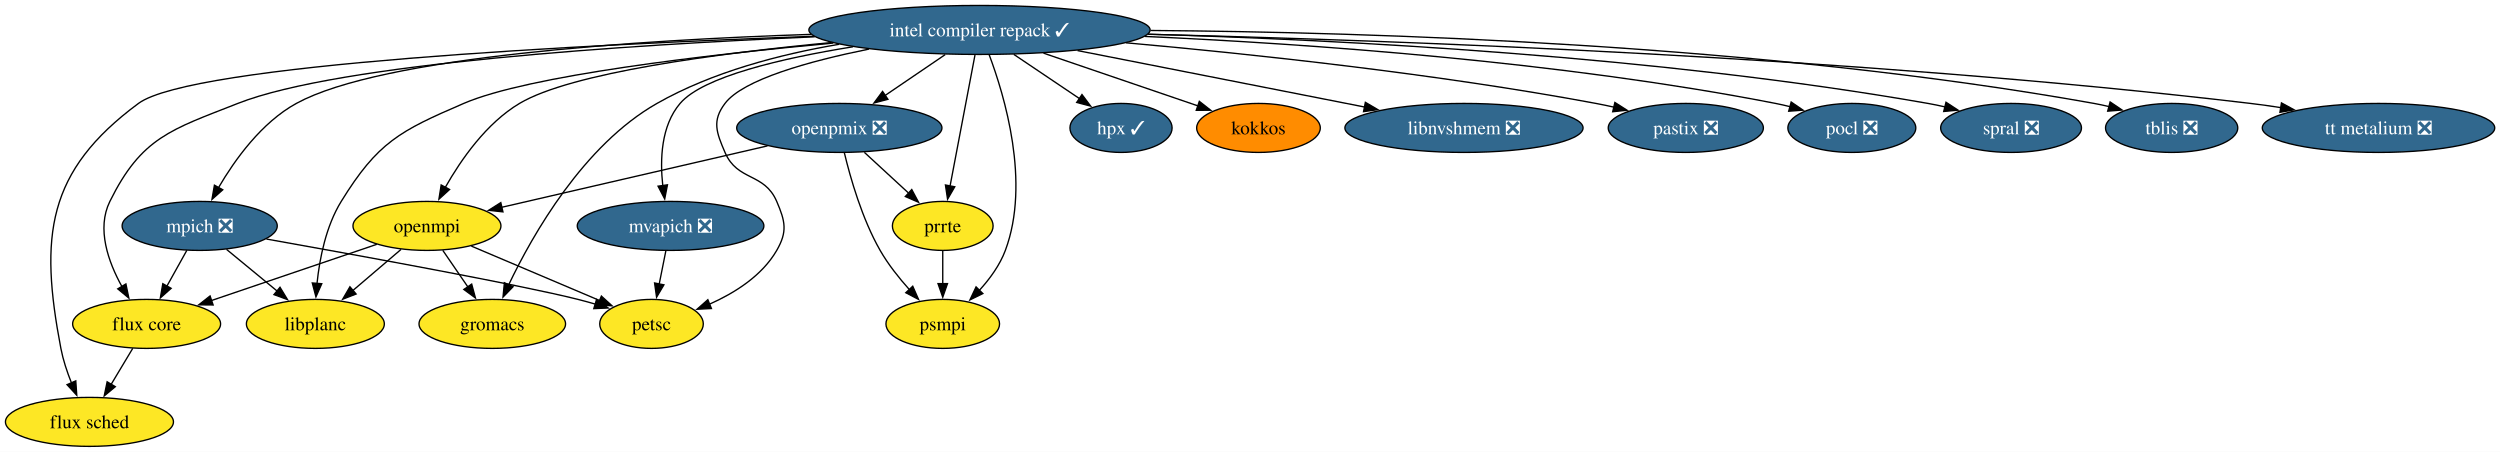
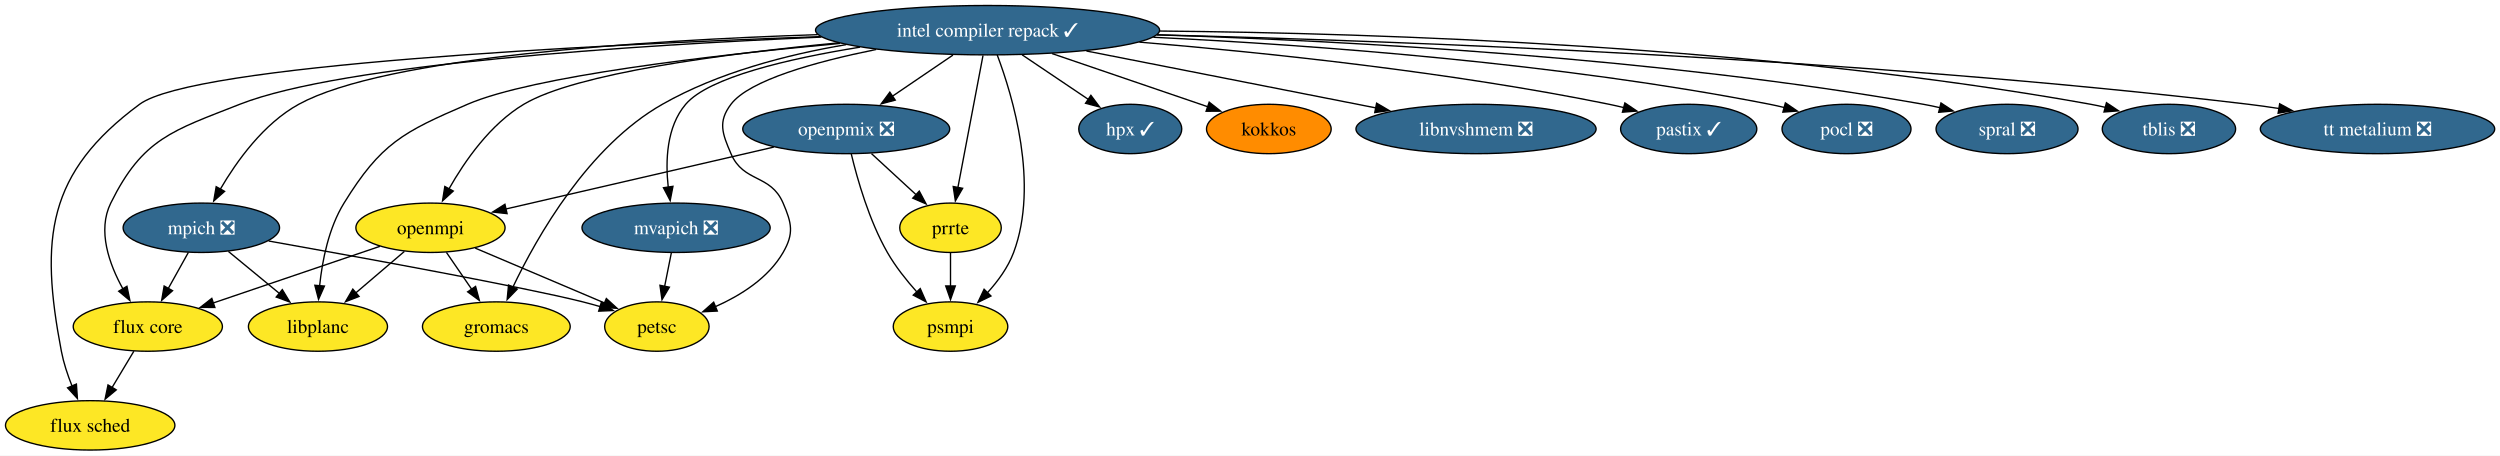
- <svg xmlns="http://www.w3.org/2000/svg" xmlns:xlink="http://www.w3.org/1999/xlink" width="1837pt" height="332pt" viewBox="0.00 0.00 1837.00 332.00">
+ <svg xmlns="http://www.w3.org/2000/svg" xmlns:xlink="http://www.w3.org/1999/xlink" width="1822pt" height="332pt" viewBox="0.00 0.00 1822.00 332.00">
  <g id="graph0" class="graph" transform="scale(1 1) rotate(0) translate(4 328)">
-     <polygon fill="white" stroke="none" points="-4,4 -4,-328 1833.14,-328 1833.14,4 -4,4" />
+     <polygon fill="white" stroke="none" points="-4,4 -4,-328 1818.14,-328 1818.14,4 -4,4" />
    <g id="node1" class="node">
      <g id="a_node1">
        <a xlink:href="https://github.com/conda-forge/flux-core-feedstock" xlink:title="flux core">
          <ellipse fill="#fde725" stroke="black" cx="103.73" cy="-90" rx="54.36" ry="18" />
          <text xml:space="preserve" text-anchor="middle" x="103.73" y="-85.33" font-family="Times,serif" font-size="14.00">flux core</text>
        </a>
      </g>
    </g>
    <g id="node2" class="node">
      <g id="a_node2">
        <a xlink:href="https://github.com/conda-forge/flux-sched-feedstock" xlink:title="flux sched">
          <ellipse fill="#fde725" stroke="black" cx="61.73" cy="-18" rx="61.73" ry="18" />
          <text xml:space="preserve" text-anchor="middle" x="61.73" y="-13.32" font-family="Times,serif" font-size="14.00">flux sched</text>
        </a>
      </g>
    </g>
    <g id="edge1" class="edge">
      <path fill="none" stroke="black" d="M93.56,-72.05C88.77,-64.06 82.93,-54.33 77.57,-45.4" />
      <polygon fill="black" stroke="black" points="80.73,-43.86 72.58,-37.09 74.73,-47.46 80.73,-43.86" />
    </g>
    <g id="node3" class="node">
      <g id="a_node3">
        <a xlink:href="https://github.com/conda-forge/gromacs-feedstock" xlink:title="gromacs">
          <ellipse fill="#fde725" stroke="black" cx="357.73" cy="-90" rx="53.84" ry="18" />
          <text xml:space="preserve" text-anchor="middle" x="357.73" y="-85.33" font-family="Times,serif" font-size="14.00">gromacs</text>
        </a>
      </g>
    </g>
    <g id="node4" class="node">
      <g id="a_node4">
        <a xlink:href="https://github.com/conda-forge/hpx-feedstock/pull/70" xlink:title="hpx ✓">
          <ellipse fill="#31688e" stroke="black" cx="819.73" cy="-234" rx="37.53" ry="18" />
          <text xml:space="preserve" text-anchor="middle" x="819.73" y="-229.32" font-family="Times,serif" font-size="14.00" fill="white">hpx ✓</text>
        </a>
      </g>
    </g>
    <g id="node5" class="node">
      <g id="a_node5">
        <a xlink:href="https://github.com/conda-forge/intel-compiler-repack-feedstock/pull/100" xlink:title="intel compiler repack ✓">
          <ellipse fill="#31688e" stroke="black" cx="715.73" cy="-306" rx="125.39" ry="18" />
          <text xml:space="preserve" text-anchor="middle" x="715.73" y="-301.32" font-family="Times,serif" font-size="14.00" fill="white">intel compiler repack ✓</text>
        </a>
      </g>
    </g>
    <g id="edge2" class="edge">
      <path fill="none" stroke="black" d="M594.67,-300.96C458.1,-295.05 245.3,-281.38 170.73,-252 121.77,-232.71 100.03,-227.19 76.73,-180 66.83,-159.94 75.55,-135.52 85.65,-117.33" />
      <polygon fill="black" stroke="black" points="88.51,-119.36 90.67,-108.98 82.52,-115.75 88.51,-119.36" />
    </g>
    <g id="edge3" class="edge">
      <path fill="none" stroke="black" d="M593.92,-301.34C425.19,-295.25 136.61,-280.75 97.73,-252 30.26,-202.11 25,-154.43 40.73,-72 42.34,-63.54 45.29,-54.71 48.47,-46.74" />
      <polygon fill="black" stroke="black" points="51.68,-48.13 52.41,-37.56 45.25,-45.36 51.68,-48.13" />
    </g>
    <g id="edge4" class="edge">
      <path fill="none" stroke="black" d="M612.62,-295.46C569.15,-288.11 519.32,-275.08 478.73,-252 424.78,-221.33 387.48,-155.8 369.67,-118.49" />
      <polygon fill="black" stroke="black" points="372.98,-117.31 365.61,-109.7 366.63,-120.25 372.98,-117.31" />
    </g>
    <g id="edge5" class="edge">
      <path fill="none" stroke="black" d="M740.91,-288.05C755.54,-278.2 774.08,-265.72 789.5,-255.34" />
      <polygon fill="black" stroke="black" points="791.04,-258.53 797.39,-250.04 787.14,-252.72 791.04,-258.53" />
    </g>
    <g id="node6" class="node">
      <g id="a_node6">
        <a xlink:href="https://github.com/conda-forge/kokkos-feedstock" xlink:title="kokkos">
          <ellipse fill="#ff8c00" stroke="black" cx="920.73" cy="-234" rx="45.42" ry="18" />
          <text xml:space="preserve" text-anchor="middle" x="920.73" y="-229.32" font-family="Times,serif" font-size="14.00">kokkos</text>
        </a>
      </g>
    </g>
    <g id="edge6" class="edge">
      <path fill="none" stroke="black" d="M762.76,-288.94C796.85,-277.3 842.66,-261.66 876.17,-250.22" />
      <polygon fill="black" stroke="black" points="877.26,-253.54 885.59,-247 875,-246.92 877.26,-253.54" />
    </g>
    <g id="node7" class="node">
      <g id="a_node7">
        <a xlink:href="https://github.com/conda-forge/libnvshmem-feedstock/pull/46" xlink:title="libnvshmem ❎">
          <ellipse fill="#31688e" stroke="black" cx="1071.73" cy="-234" rx="87.51" ry="18" />
          <text xml:space="preserve" text-anchor="middle" x="1071.73" y="-229.32" font-family="Times,serif" font-size="14.00" fill="white">libnvshmem ❎</text>
        </a>
      </g>
    </g>
    <g id="edge7" class="edge">
      <path fill="none" stroke="black" d="M787.77,-290.83C849.17,-278.76 937.01,-261.49 998.69,-249.36" />
      <polygon fill="black" stroke="black" points="999.27,-252.82 1008.41,-247.45 997.92,-245.95 999.27,-252.82" />
    </g>
    <g id="node8" class="node">
      <g id="a_node8">
        <a xlink:href="https://github.com/conda-forge/libplanc-feedstock" xlink:title="libplanc">
          <ellipse fill="#fde725" stroke="black" cx="227.73" cy="-90" rx="50.68" ry="18" />
          <text xml:space="preserve" text-anchor="middle" x="227.73" y="-85.33" font-family="Times,serif" font-size="14.00">libplanc</text>
        </a>
      </g>
    </g>
    <g id="edge8" class="edge">
      <path fill="none" stroke="black" d="M608.29,-296.36C513.81,-287.6 384.17,-272.44 336.73,-252 289.69,-231.73 273.64,-223.58 246.73,-180 235.55,-161.89 230.87,-138.2 228.95,-119.81" />
      <polygon fill="black" stroke="black" points="232.44,-119.53 228.15,-109.84 225.46,-120.09 232.44,-119.53" />
    </g>
    <g id="node9" class="node">
      <g id="a_node9">
        <a xlink:href="https://github.com/conda-forge/mpich-feedstock/pull/148" xlink:title="mpich ❎">
          <ellipse fill="#31688e" stroke="black" cx="142.73" cy="-162" rx="57" ry="18" />
          <text xml:space="preserve" text-anchor="middle" x="142.73" y="-157.32" font-family="Times,serif" font-size="14.00" fill="white">mpich ❎</text>
        </a>
      </g>
    </g>
    <g id="edge9" class="edge">
      <path fill="none" stroke="black" d="M591.96,-302.76C464.76,-298.55 276.7,-286.51 213.73,-252 188.23,-238.02 168.58,-210.71 156.49,-190.01" />
      <polygon fill="black" stroke="black" points="159.68,-188.54 151.75,-181.5 153.56,-191.94 159.68,-188.54" />
    </g>
    <g id="node10" class="node">
      <g id="a_node10">
        <a xlink:href="https://github.com/conda-forge/mvapich-feedstock/pull/65" xlink:title="mvapich ❎">
          <ellipse fill="#31688e" stroke="black" cx="488.73" cy="-162" rx="68.57" ry="18" />
          <text xml:space="preserve" text-anchor="middle" x="488.73" y="-157.32" font-family="Times,serif" font-size="14.00" fill="white">mvapich ❎</text>
        </a>
      </g>
    </g>
    <g id="edge10" class="edge">
      <path fill="none" stroke="black" d="M622.73,-293.62C570.53,-285.2 512.56,-271.72 495.73,-252 481.73,-235.6 480.88,-210.74 483.02,-191.46" />
      <polygon fill="black" stroke="black" points="486.45,-192.2 484.43,-181.8 479.53,-191.19 486.45,-192.2" />
    </g>
    <g id="node11" class="node">
      <g id="a_node11">
        <a xlink:href="https://github.com/conda-forge/openmpi-feedstock" xlink:title="openmpi">
          <ellipse fill="#fde725" stroke="black" cx="309.73" cy="-162" rx="54.36" ry="18" />
          <text xml:space="preserve" text-anchor="middle" x="309.73" y="-157.32" font-family="Times,serif" font-size="14.00">openmpi</text>
        </a>
      </g>
    </g>
    <g id="edge11" class="edge">
      <path fill="none" stroke="black" d="M607.03,-296.75C523.29,-288.78 415.63,-274.56 377.73,-252 353.4,-237.52 334.75,-210.71 323.18,-190.29" />
      <polygon fill="black" stroke="black" points="326.34,-188.77 318.51,-181.63 320.18,-192.09 326.34,-188.77" />
    </g>
    <g id="node12" class="node">
      <g id="a_node12">
        <a xlink:href="https://github.com/conda-forge/openpmix-feedstock/pull/22" xlink:title="openpmix ❎">
          <ellipse fill="#31688e" stroke="black" cx="612.73" cy="-234" rx="75.41" ry="18" />
          <text xml:space="preserve" text-anchor="middle" x="612.73" y="-229.32" font-family="Times,serif" font-size="14.00" fill="white">openpmix ❎</text>
        </a>
      </g>
    </g>
    <g id="edge12" class="edge">
      <path fill="none" stroke="black" d="M690.53,-287.88C677.15,-278.78 660.52,-267.48 646.08,-257.66" />
      <polygon fill="black" stroke="black" points="648.45,-255.04 638.21,-252.32 644.51,-260.83 648.45,-255.04" />
    </g>
    <g id="node13" class="node">
      <g id="a_node13">
-         <a xlink:href="https://github.com/conda-forge/pastix-feedstock/pull/20" xlink:title="pastix ❎">
-           <ellipse fill="#31688e" stroke="black" cx="1234.73" cy="-234" rx="57" ry="18" />
-           <text xml:space="preserve" text-anchor="middle" x="1234.73" y="-229.32" font-family="Times,serif" font-size="14.00" fill="white">pastix ❎</text>
+         <a xlink:href="https://github.com/conda-forge/pastix-feedstock/pull/20" xlink:title="pastix ✓">
+           <ellipse fill="#31688e" stroke="black" cx="1226.73" cy="-234" rx="49.63" ry="18" />
+           <text xml:space="preserve" text-anchor="middle" x="1226.73" y="-229.32" font-family="Times,serif" font-size="14.00" fill="white">pastix ✓</text>
        </a>
      </g>
    </g>
    <g id="edge13" class="edge">
-       <path fill="none" stroke="black" d="M823.43,-296.54C915.61,-288.32 1051.58,-273.84 1168.73,-252 1173.06,-251.19 1177.52,-250.26 1181.98,-249.26" />
-       <polygon fill="black" stroke="black" points="1182.62,-252.71 1191.55,-247 1181.01,-245.89 1182.62,-252.71" />
+       <path fill="none" stroke="black" d="M826.4,-297.3C918.63,-289.62 1053.12,-275.53 1168.73,-252 1172.28,-251.28 1175.92,-250.44 1179.57,-249.54" />
+       <polygon fill="black" stroke="black" points="1180.22,-252.98 1188.99,-247.04 1178.43,-246.22 1180.22,-252.98" />
    </g>
    <g id="node14" class="node">
      <g id="a_node14">
        <a xlink:href="https://github.com/conda-forge/petsc-feedstock" xlink:title="petsc">
          <ellipse fill="#fde725" stroke="black" cx="474.73" cy="-90" rx="38.06" ry="18" />
          <text xml:space="preserve" text-anchor="middle" x="474.73" y="-85.33" font-family="Times,serif" font-size="14.00">petsc</text>
        </a>
      </g>
    </g>
    <g id="edge14" class="edge">
      <path fill="none" stroke="black" d="M634.54,-291.94C590.34,-282.99 542.01,-269.56 528.73,-252 519.08,-239.24 522.41,-230.7 528.73,-216 537.92,-194.63 557.54,-201.37 566.73,-180 573.05,-165.3 574.74,-157.85 566.73,-144 555.96,-125.37 535.88,-112.71 517.23,-104.45" />
      <polygon fill="black" stroke="black" points="518.76,-101.3 508.18,-100.76 516.12,-107.78 518.76,-101.3" />
    </g>
    <g id="node15" class="node">
      <g id="a_node15">
        <a xlink:href="https://github.com/conda-forge/pocl-feedstock/pull/119" xlink:title="pocl ❎">
-           <ellipse fill="#31688e" stroke="black" cx="1356.73" cy="-234" rx="47" ry="18" />
-           <text xml:space="preserve" text-anchor="middle" x="1356.73" y="-229.32" font-family="Times,serif" font-size="14.00" fill="white">pocl ❎</text>
+           <ellipse fill="#31688e" stroke="black" cx="1341.73" cy="-234" rx="47" ry="18" />
+           <text xml:space="preserve" text-anchor="middle" x="1341.73" y="-229.32" font-family="Times,serif" font-size="14.00" fill="white">pocl ❎</text>
        </a>
      </g>
    </g>
    <g id="edge15" class="edge">
-       <path fill="none" stroke="black" d="M837.19,-301.23C956.22,-295.84 1142.33,-282.88 1300.73,-252 1304.27,-251.31 1307.91,-250.48 1311.54,-249.57" />
-       <polygon fill="black" stroke="black" points="1312.16,-253.03 1320.9,-247.04 1310.33,-246.28 1312.16,-253.03" />
+       <path fill="none" stroke="black" d="M836.56,-300.84C952.63,-295.19 1132.49,-282.06 1285.73,-252 1289.27,-251.31 1292.9,-250.48 1296.54,-249.56" />
+       <polygon fill="black" stroke="black" points="1297.16,-253.02 1305.89,-247.02 1295.33,-246.27 1297.16,-253.02" />
    </g>
    <g id="node16" class="node">
      <g id="a_node16">
        <a xlink:href="https://github.com/conda-forge/prrte-feedstock" xlink:title="prrte">
          <ellipse fill="#fde725" stroke="black" cx="688.73" cy="-162" rx="37" ry="18" />
          <text xml:space="preserve" text-anchor="middle" x="688.73" y="-157.32" font-family="Times,serif" font-size="14.00">prrte</text>
        </a>
      </g>
    </g>
    <g id="edge16" class="edge">
      <path fill="none" stroke="black" d="M712.42,-287.59C707.86,-263.61 699.6,-220.14 694.13,-191.42" />
      <polygon fill="black" stroke="black" points="697.57,-190.77 692.27,-181.6 690.7,-192.08 697.57,-190.77" />
    </g>
    <g id="node17" class="node">
      <g id="a_node17">
        <a xlink:href="https://github.com/conda-forge/psmpi-feedstock" xlink:title="psmpi">
          <ellipse fill="#fde725" stroke="black" cx="688.73" cy="-90" rx="41.74" ry="18" />
          <text xml:space="preserve" text-anchor="middle" x="688.73" y="-85.33" font-family="Times,serif" font-size="14.00">psmpi</text>
        </a>
      </g>
    </g>
    <g id="edge17" class="edge">
      <path fill="none" stroke="black" d="M722.78,-287.93C734.12,-257.84 753.34,-193.83 734.73,-144 730.68,-133.16 723.3,-123.06 715.62,-114.65" />
      <polygon fill="black" stroke="black" points="718.21,-112.29 708.7,-107.62 713.22,-117.2 718.21,-112.29" />
    </g>
    <g id="node18" class="node">
      <g id="a_node18">
        <a xlink:href="https://github.com/conda-forge/spral-feedstock/pull/35" xlink:title="spral ❎">
-           <ellipse fill="#31688e" stroke="black" cx="1473.73" cy="-234" rx="51.73" ry="18" />
-           <text xml:space="preserve" text-anchor="middle" x="1473.73" y="-229.32" font-family="Times,serif" font-size="14.00" fill="white">spral ❎</text>
+           <ellipse fill="#31688e" stroke="black" cx="1458.73" cy="-234" rx="51.73" ry="18" />
+           <text xml:space="preserve" text-anchor="middle" x="1458.73" y="-229.32" font-family="Times,serif" font-size="14.00" fill="white">spral ❎</text>
        </a>
      </g>
    </g>
    <g id="edge18" class="edge">
-       <path fill="none" stroke="black" d="M839.71,-302.88C979.8,-298.8 1214.17,-286.87 1412.73,-252 1416.81,-251.28 1421.02,-250.41 1425.22,-249.44" />
-       <polygon fill="black" stroke="black" points="1425.92,-252.87 1434.78,-247.05 1424.23,-246.08 1425.92,-252.87" />
+       <path fill="none" stroke="black" d="M839.22,-302.6C976.53,-298.26 1204.47,-286.11 1397.73,-252 1401.76,-251.29 1405.9,-250.43 1410.04,-249.47" />
+       <polygon fill="black" stroke="black" points="1410.59,-252.94 1419.45,-247.13 1408.9,-246.15 1410.59,-252.94" />
    </g>
    <g id="node19" class="node">
      <g id="a_node19">
        <a xlink:href="https://github.com/conda-forge/tblis-feedstock/pull/9" xlink:title="tblis ❎">
-           <ellipse fill="#31688e" stroke="black" cx="1591.73" cy="-234" rx="48.58" ry="18" />
-           <text xml:space="preserve" text-anchor="middle" x="1591.73" y="-229.32" font-family="Times,serif" font-size="14.00" fill="white">tblis ❎</text>
+           <ellipse fill="#31688e" stroke="black" cx="1576.73" cy="-234" rx="48.58" ry="18" />
+           <text xml:space="preserve" text-anchor="middle" x="1576.73" y="-229.32" font-family="Times,serif" font-size="14.00" fill="white">tblis ❎</text>
        </a>
      </g>
    </g>
    <g id="edge19" class="edge">
-       <path fill="none" stroke="black" d="M841.31,-305.61C1002.96,-304.4 1291.92,-295.49 1534.73,-252 1538.34,-251.35 1542.04,-250.56 1545.75,-249.67" />
-       <polygon fill="black" stroke="black" points="1546.51,-253.09 1555.29,-247.16 1544.73,-246.32 1546.51,-253.09" />
+       <path fill="none" stroke="black" d="M841.43,-305.38C1000.57,-303.88 1282.58,-294.62 1519.73,-252 1523.29,-251.36 1526.94,-250.58 1530.59,-249.7" />
+       <polygon fill="black" stroke="black" points="1531.2,-253.16 1539.99,-247.24 1529.43,-246.39 1531.2,-253.16" />
    </g>
    <g id="node20" class="node">
      <g id="a_node20">
        <a xlink:href="https://github.com/conda-forge/tt-metalium-feedstock/pull/28" xlink:title="tt metalium ❎">
-           <ellipse fill="#31688e" stroke="black" cx="1743.73" cy="-234" rx="85.41" ry="18" />
-           <text xml:space="preserve" text-anchor="middle" x="1743.73" y="-229.32" font-family="Times,serif" font-size="14.00" fill="white">tt metalium ❎</text>
+           <ellipse fill="#31688e" stroke="black" cx="1728.73" cy="-234" rx="85.41" ry="18" />
+           <text xml:space="preserve" text-anchor="middle" x="1728.73" y="-229.32" font-family="Times,serif" font-size="14.00" fill="white">tt metalium ❎</text>
        </a>
      </g>
    </g>
    <g id="edge20" class="edge">
-       <path fill="none" stroke="black" d="M839.66,-302.78C1018.94,-298.48 1360.82,-286.19 1649.73,-252 1656.95,-251.15 1664.45,-250.09 1671.93,-248.92" />
-       <polygon fill="black" stroke="black" points="1672.42,-252.38 1681.72,-247.31 1671.29,-245.47 1672.42,-252.38" />
+       <path fill="none" stroke="black" d="M839.15,-302.63C1015.95,-298.16 1351.26,-285.68 1634.73,-252 1641.95,-251.14 1649.45,-250.08 1656.93,-248.91" />
+       <polygon fill="black" stroke="black" points="1657.42,-252.37 1666.72,-247.3 1656.29,-245.47 1657.42,-252.37" />
    </g>
    <g id="edge21" class="edge">
      <path fill="none" stroke="black" d="M133.29,-144.05C128.88,-136.14 123.53,-126.54 118.6,-117.69" />
      <polygon fill="black" stroke="black" points="121.75,-116.14 113.82,-109.11 115.63,-119.55 121.75,-116.14" />
    </g>
    <g id="edge22" class="edge">
      <path fill="none" stroke="black" d="M162.44,-144.76C173.47,-135.69 187.39,-124.22 199.54,-114.21" />
      <polygon fill="black" stroke="black" points="201.75,-116.93 207.25,-107.87 197.3,-111.52 201.75,-116.93" />
    </g>
    <g id="edge23" class="edge">
      <path fill="none" stroke="black" d="M191.76,-152.36C259.49,-140.31 378.15,-118.72 420.73,-108 424.95,-106.94 429.33,-105.73 433.68,-104.47" />
      <polygon fill="black" stroke="black" points="434.34,-107.93 442.9,-101.68 432.32,-101.22 434.34,-107.93" />
    </g>
    <g id="edge24" class="edge">
      <path fill="none" stroke="black" d="M485.27,-143.7C483.79,-136.32 482.04,-127.52 480.38,-119.25" />
      <polygon fill="black" stroke="black" points="483.84,-118.71 478.45,-109.59 476.98,-120.08 483.84,-118.71" />
    </g>
    <g id="edge25" class="edge">
      <path fill="none" stroke="black" d="M272.9,-148.49C238.88,-136.92 188.15,-119.69 151.12,-107.1" />
      <polygon fill="black" stroke="black" points="152.61,-103.91 142.02,-104.01 150.36,-110.54 152.61,-103.91" />
    </g>
    <g id="edge26" class="edge">
      <path fill="none" stroke="black" d="M321.35,-144.05C326.89,-135.97 333.65,-126.12 339.83,-117.11" />
      <polygon fill="black" stroke="black" points="342.59,-119.26 345.36,-109.04 336.82,-115.31 342.59,-119.26" />
    </g>
    <g id="edge27" class="edge">
      <path fill="none" stroke="black" d="M290.71,-144.76C280.16,-135.75 266.84,-124.39 255.17,-114.43" />
      <polygon fill="black" stroke="black" points="257.67,-111.96 247.8,-108.13 253.13,-117.28 257.67,-111.96" />
    </g>
    <g id="edge28" class="edge">
      <path fill="none" stroke="black" d="M342.33,-147.17C369.48,-135.65 408.18,-119.24 436.73,-107.12" />
      <polygon fill="black" stroke="black" points="437.9,-110.43 445.73,-103.3 435.16,-103.98 437.9,-110.43" />
    </g>
    <g id="edge29" class="edge">
      <path fill="none" stroke="black" d="M559.95,-220.81C505.23,-208.16 420.06,-188.49 364.58,-175.67" />
      <polygon fill="black" stroke="black" points="365.56,-172.31 355.03,-173.47 363.99,-179.13 365.56,-172.31" />
    </g>
    <g id="edge30" class="edge">
      <path fill="none" stroke="black" d="M631.13,-216.05C640.87,-207.08 652.99,-195.92 663.59,-186.15" />
      <polygon fill="black" stroke="black" points="665.96,-188.73 670.94,-179.38 661.22,-183.58 665.96,-188.73" />
    </g>
    <g id="edge31" class="edge">
      <path fill="none" stroke="black" d="M616.42,-215.77C620.87,-197.21 629.44,-167.21 642.73,-144 648.57,-133.8 656.54,-123.76 664.21,-115.21" />
      <polygon fill="black" stroke="black" points="666.68,-117.69 670.95,-107.99 661.57,-112.91 666.68,-117.69" />
    </g>
    <g id="edge32" class="edge">
      <path fill="none" stroke="black" d="M688.73,-143.7C688.73,-136.41 688.73,-127.73 688.73,-119.54" />
      <polygon fill="black" stroke="black" points="692.23,-119.62 688.73,-109.62 685.23,-119.62 692.23,-119.62" />
    </g>
  </g>
</svg>
